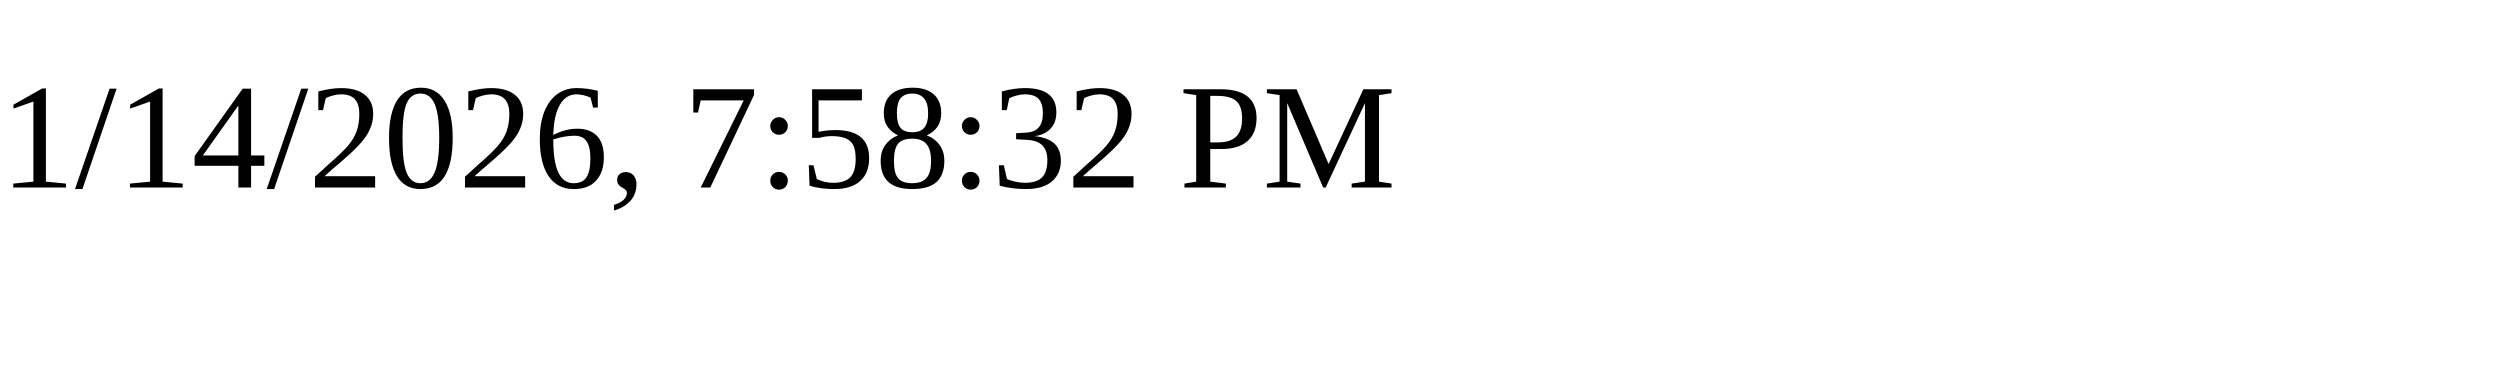
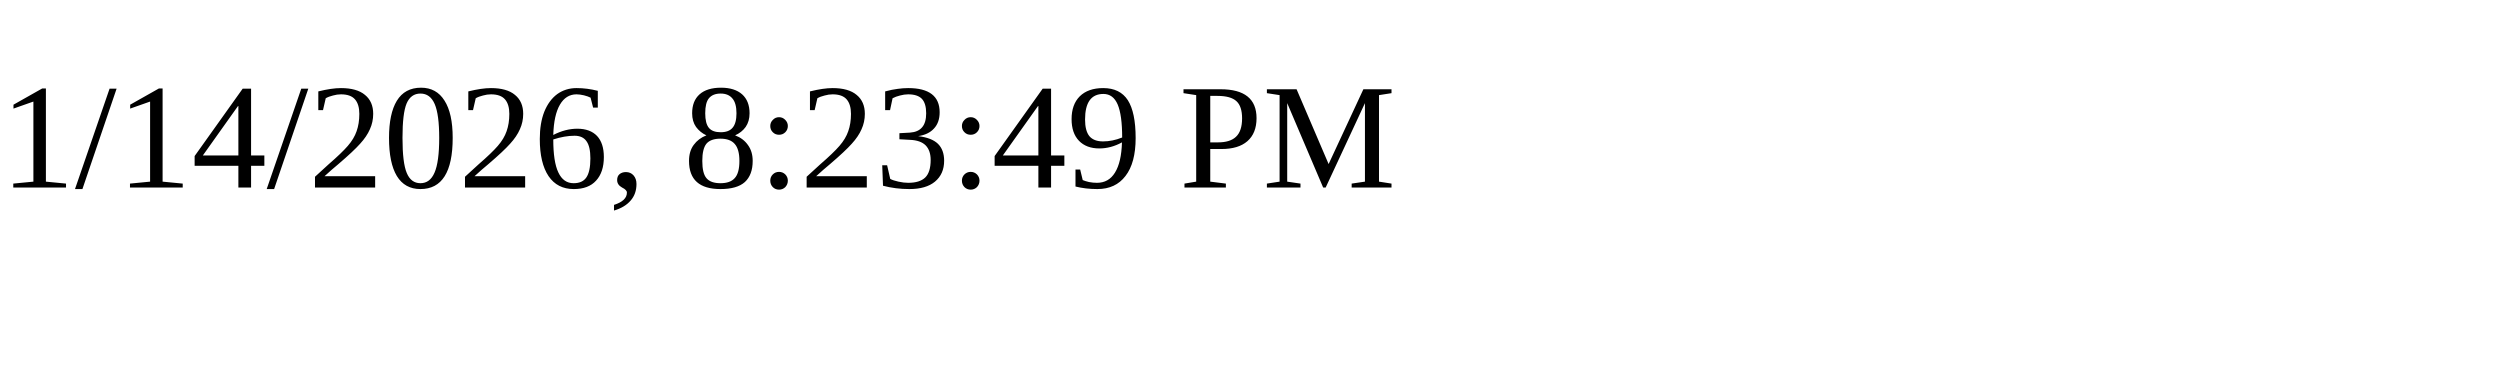
<svg xmlns="http://www.w3.org/2000/svg" height="30" width="200">
-   <text x="0" y="15">1/14/2026, 7:58:32 PM</text>
+   <text x="0" y="15">1/14/2026, 8:23:49 PM</text>
</svg>
